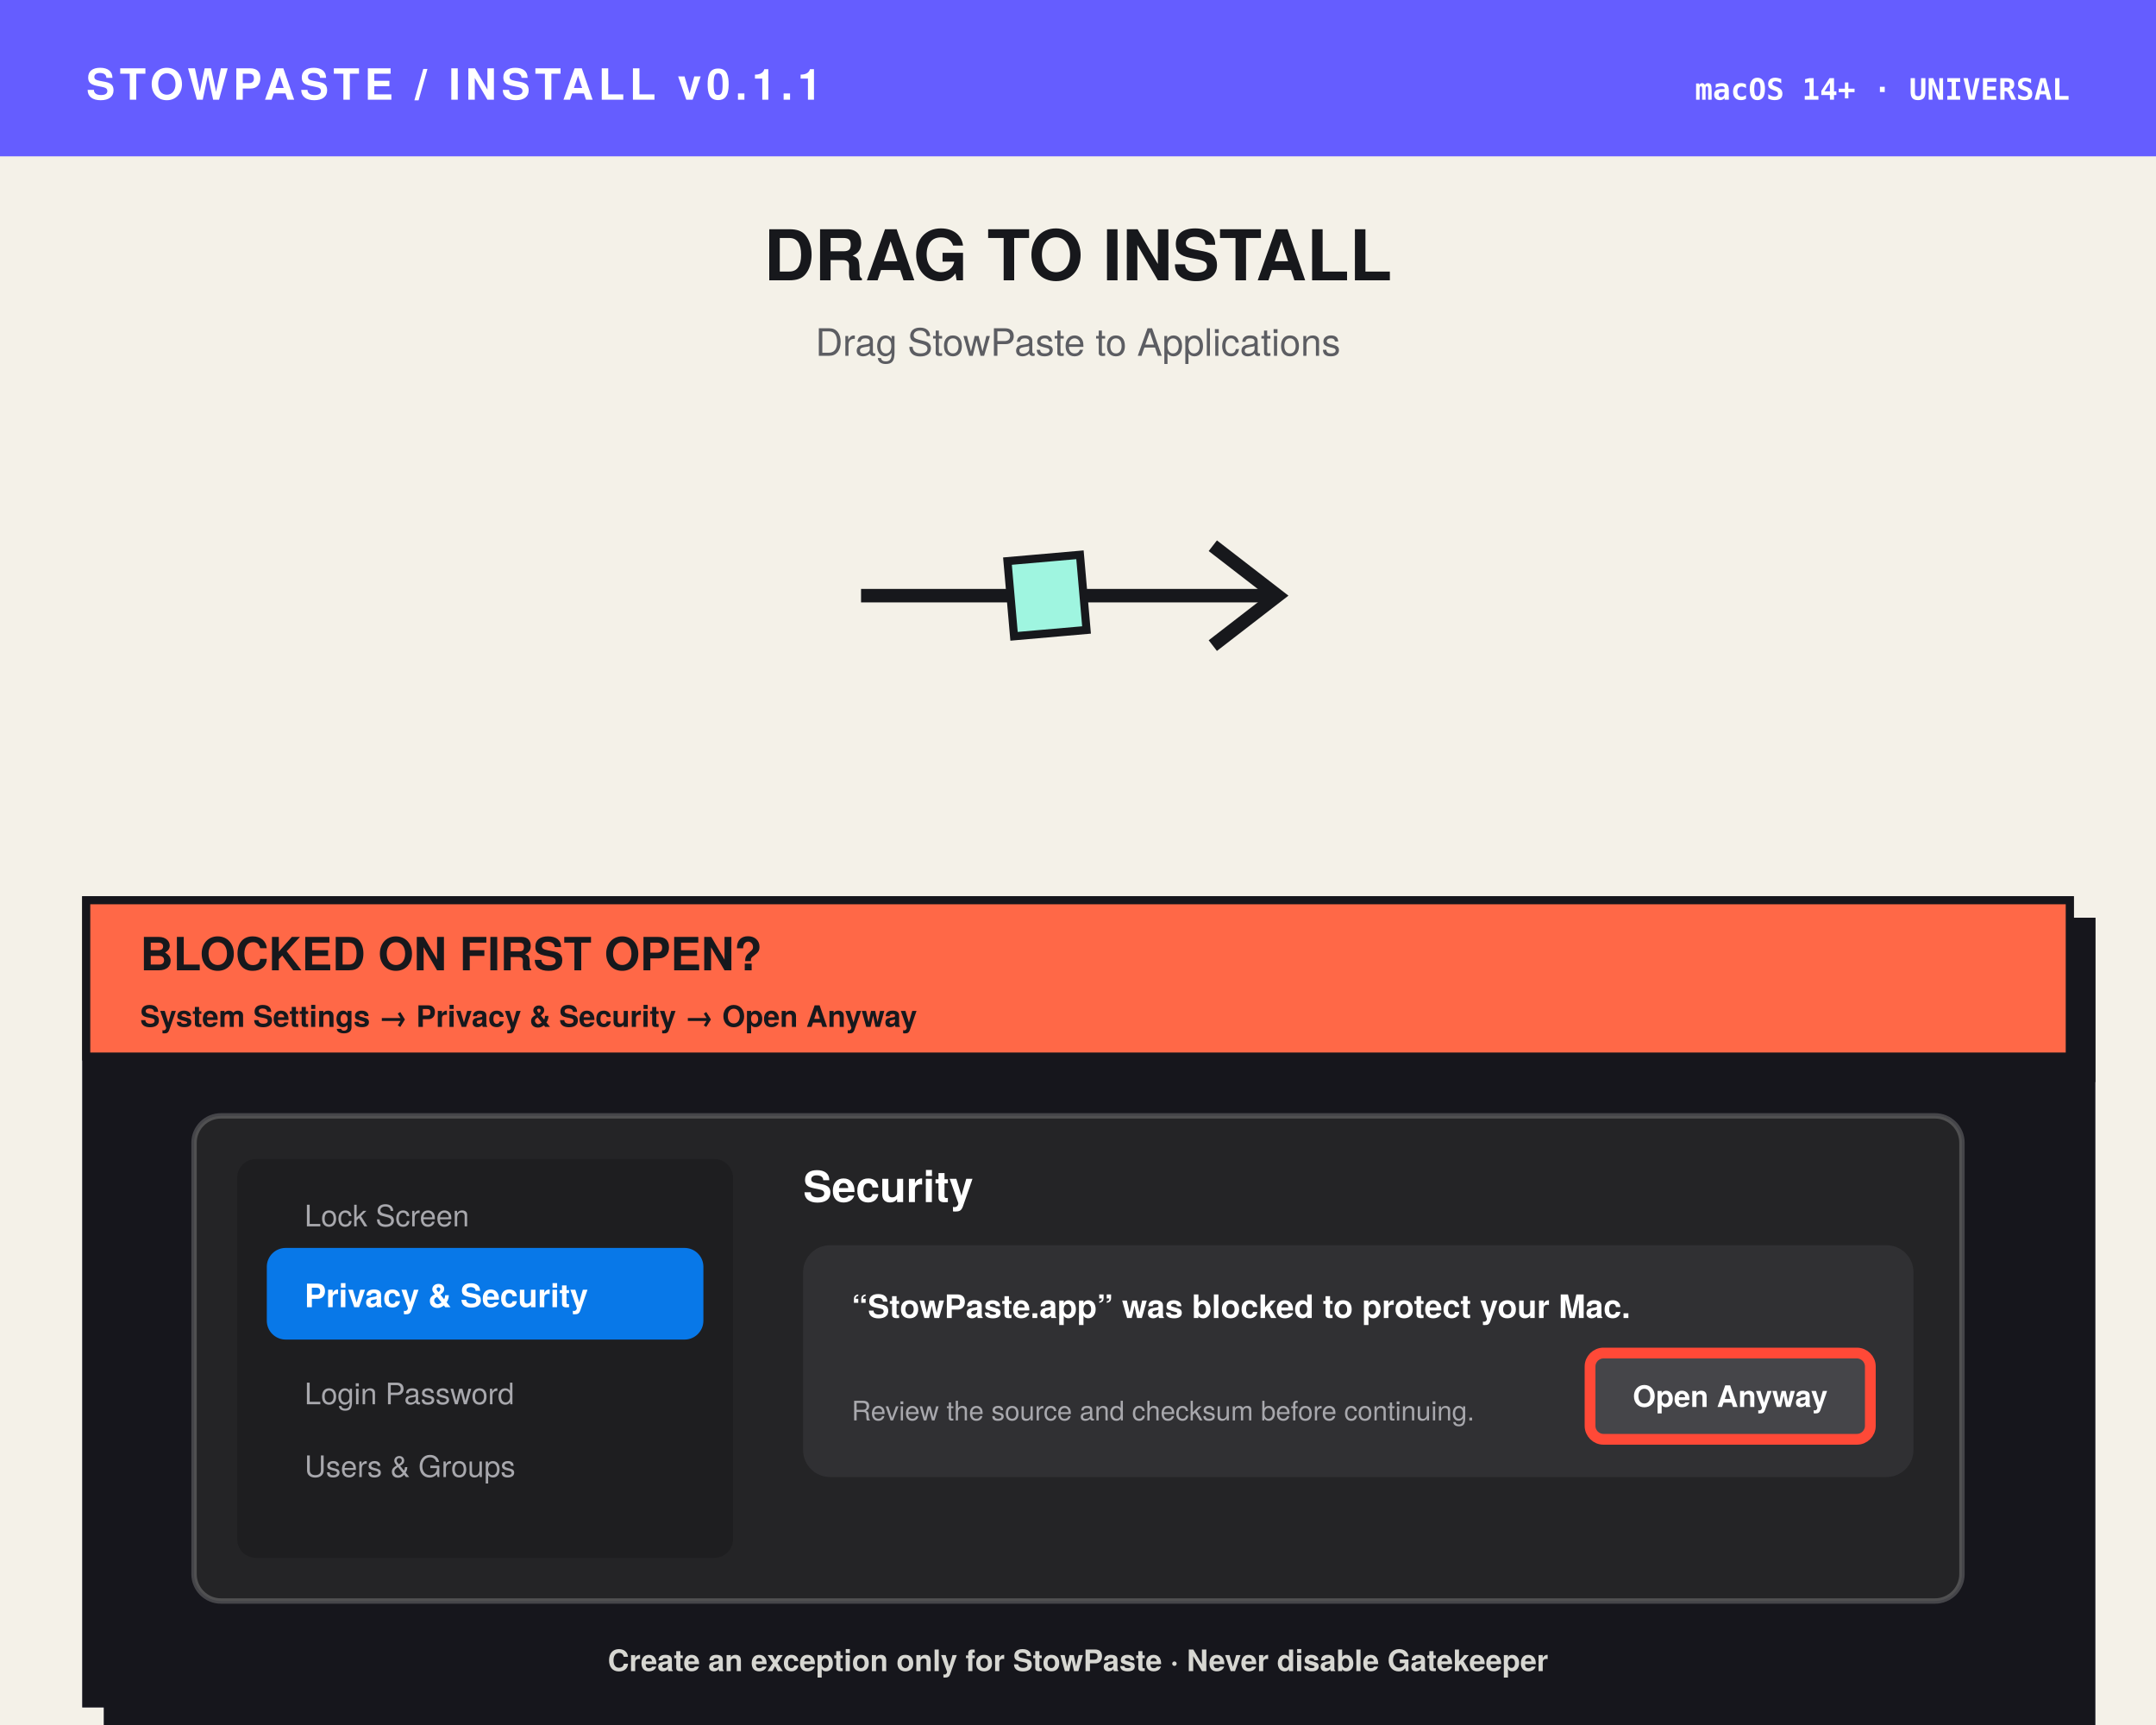
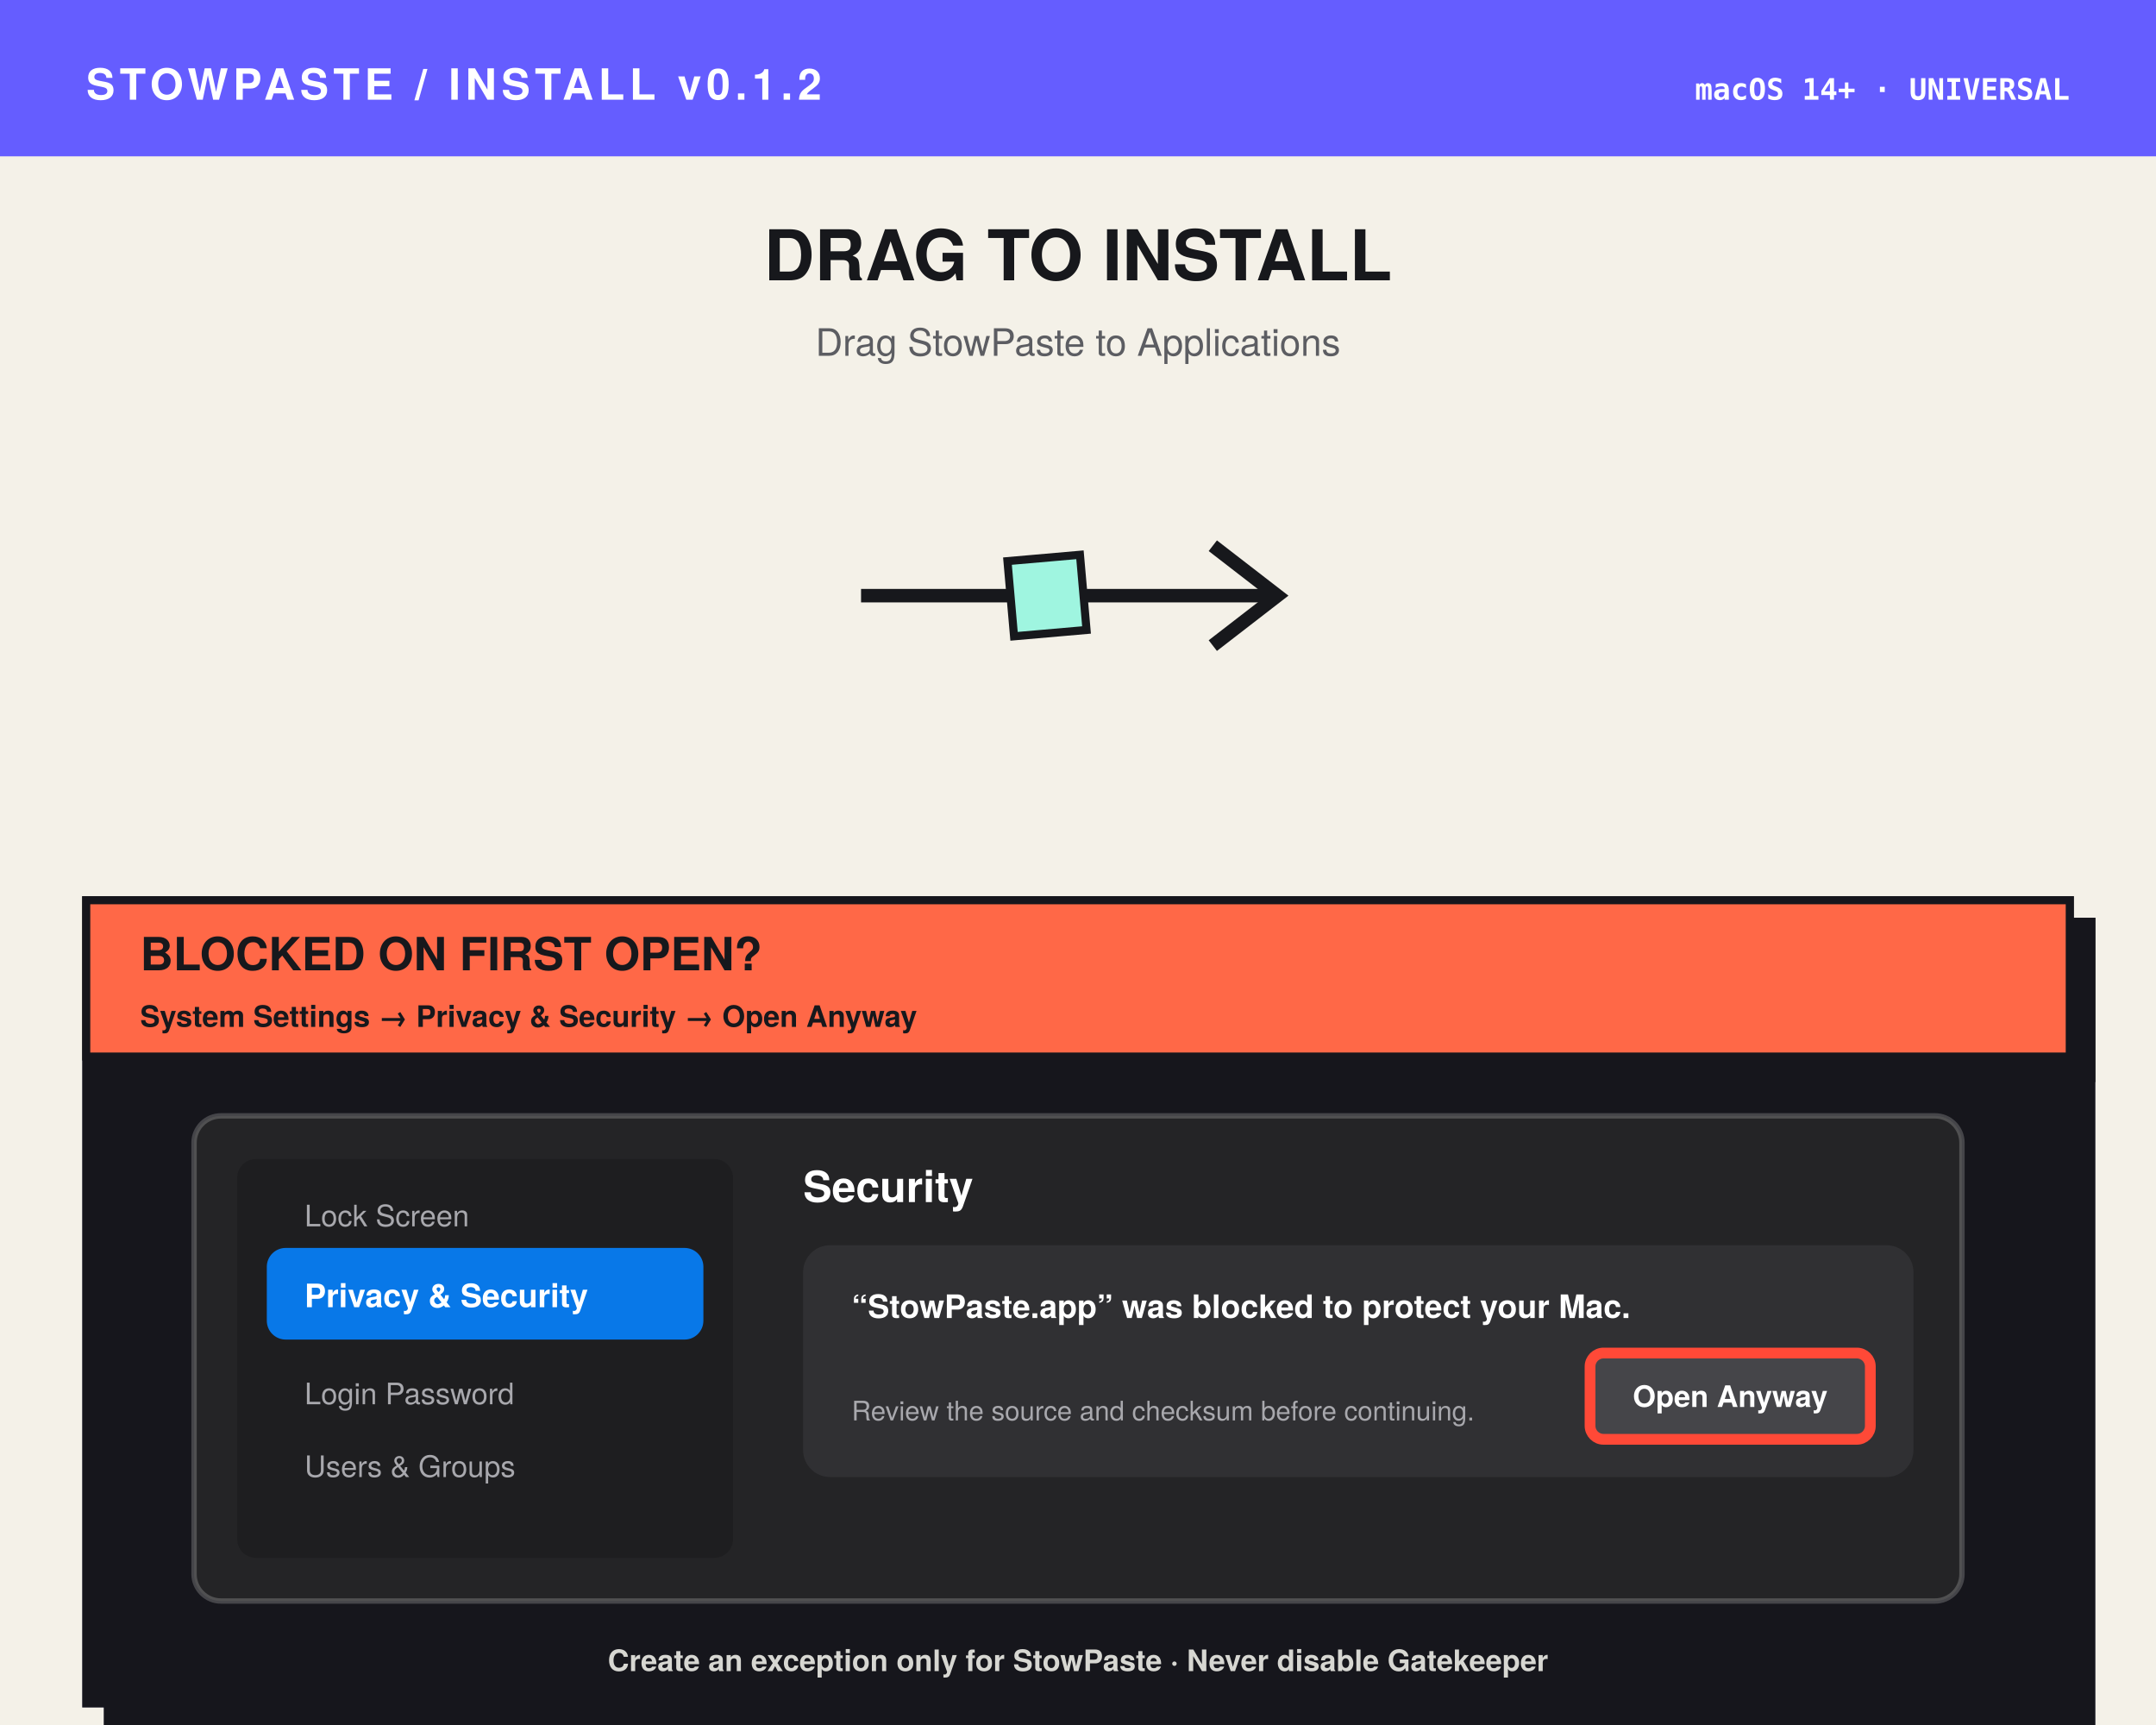
<svg xmlns="http://www.w3.org/2000/svg" width="800" height="640" viewBox="0 0 800 640">
  <defs>
    <filter id="shadow" x="-20%" y="-20%" width="150%" height="150%">
      <feDropShadow dx="8" dy="8" stdDeviation="0" flood-color="#17181c" />
    </filter>
  </defs>
  <rect width="800" height="640" fill="#f4f1e8" />
  <path d="M0 0h800v58H0z" fill="#655dff" />
-   <text x="32" y="37" fill="#fff" font-family="Helvetica Neue, sans-serif" font-size="16" font-weight="800" letter-spacing="1.8">STOWPASTE / INSTALL v0.1.1</text>
+   <text x="32" y="37" fill="#fff" font-family="Helvetica Neue, sans-serif" font-size="16" font-weight="800" letter-spacing="1.8">STOWPASTE / INSTALL v0.1.2</text>
  <text x="768" y="37" text-anchor="end" fill="#fff" font-family="Menlo, monospace" font-size="11" font-weight="700">macOS 14+ · UNIVERSAL</text>
  <text x="400" y="104" text-anchor="middle" fill="#17181c" font-family="Helvetica Neue, sans-serif" font-size="26" font-weight="900">DRAG TO INSTALL</text>
  <text x="400" y="132" text-anchor="middle" fill="#5c5d62" font-family="Helvetica Neue, sans-serif" font-size="14">Drag StowPaste to Applications</text>
  <path d="M322 221h146" fill="none" stroke="#17181c" stroke-width="5" stroke-linecap="square" />
  <path d="M452 204l22 17-22 17" fill="none" stroke="#17181c" stroke-width="5" stroke-linecap="square" stroke-linejoin="miter" />
  <rect x="375" y="207" width="27" height="28" fill="#9ff5e0" stroke="#17181c" stroke-width="3" transform="rotate(-5 388 221)" />
  <g filter="url(#shadow)">
    <rect x="32" y="334" width="736" height="298" fill="#17181c" stroke="#17181c" stroke-width="3" />
    <rect x="32" y="334" width="736" height="58" fill="#ff6846" stroke="#17181c" stroke-width="3" />
  </g>
  <text x="52" y="360" fill="#17181c" font-family="Helvetica Neue, sans-serif" font-size="17" font-weight="900">BLOCKED ON FIRST OPEN?</text>
  <text x="52" y="381" fill="#17181c" font-family="Helvetica Neue, sans-serif" font-size="11" font-weight="700">System Settings → Privacy &amp; Security → Open Anyway</text>
  <rect x="72" y="414" width="656" height="180" rx="10" fill="#242426" stroke="#ffffff" stroke-opacity="0.2" stroke-width="2" />
  <rect x="88" y="430" width="184" height="148" rx="7" fill="#1e1e20" />
  <rect x="99" y="463" width="162" height="34" rx="7" fill="#0878e8" />
  <text x="113" y="455" fill="#a8a8ad" font-family="Helvetica Neue, sans-serif" font-size="11">Lock Screen</text>
  <text x="113" y="485" fill="#ffffff" font-family="Helvetica Neue, sans-serif" font-size="12" font-weight="700">Privacy &amp; Security</text>
  <text x="113" y="521" fill="#a8a8ad" font-family="Helvetica Neue, sans-serif" font-size="11">Login Password</text>
  <text x="113" y="548" fill="#a8a8ad" font-family="Helvetica Neue, sans-serif" font-size="11">Users &amp; Groups</text>
  <text x="298" y="446" fill="#ffffff" font-family="Helvetica Neue, sans-serif" font-size="16" font-weight="800">Security</text>
  <rect x="298" y="462" width="412" height="86" rx="10" fill="#303033" />
  <text x="316" y="489" fill="#ffffff" font-family="Helvetica Neue, sans-serif" font-size="12" font-weight="700">“StowPaste.app” was blocked to protect your Mac.</text>
  <text x="316" y="527" fill="#a8a8ad" font-family="Helvetica Neue, sans-serif" font-size="10">Review the source and checksum before continuing.</text>
  <rect x="590" y="502" width="104" height="32" rx="5" fill="#454549" stroke="#ff4937" stroke-width="4" />
  <text x="642" y="522" text-anchor="middle" fill="#ffffff" font-family="Helvetica Neue, sans-serif" font-size="11" font-weight="800">Open Anyway</text>
  <text x="400" y="620" text-anchor="middle" fill="#d7d7d2" font-family="Helvetica Neue, sans-serif" font-size="11" font-weight="700">Create an exception only for StowPaste · Never disable Gatekeeper</text>
</svg>
